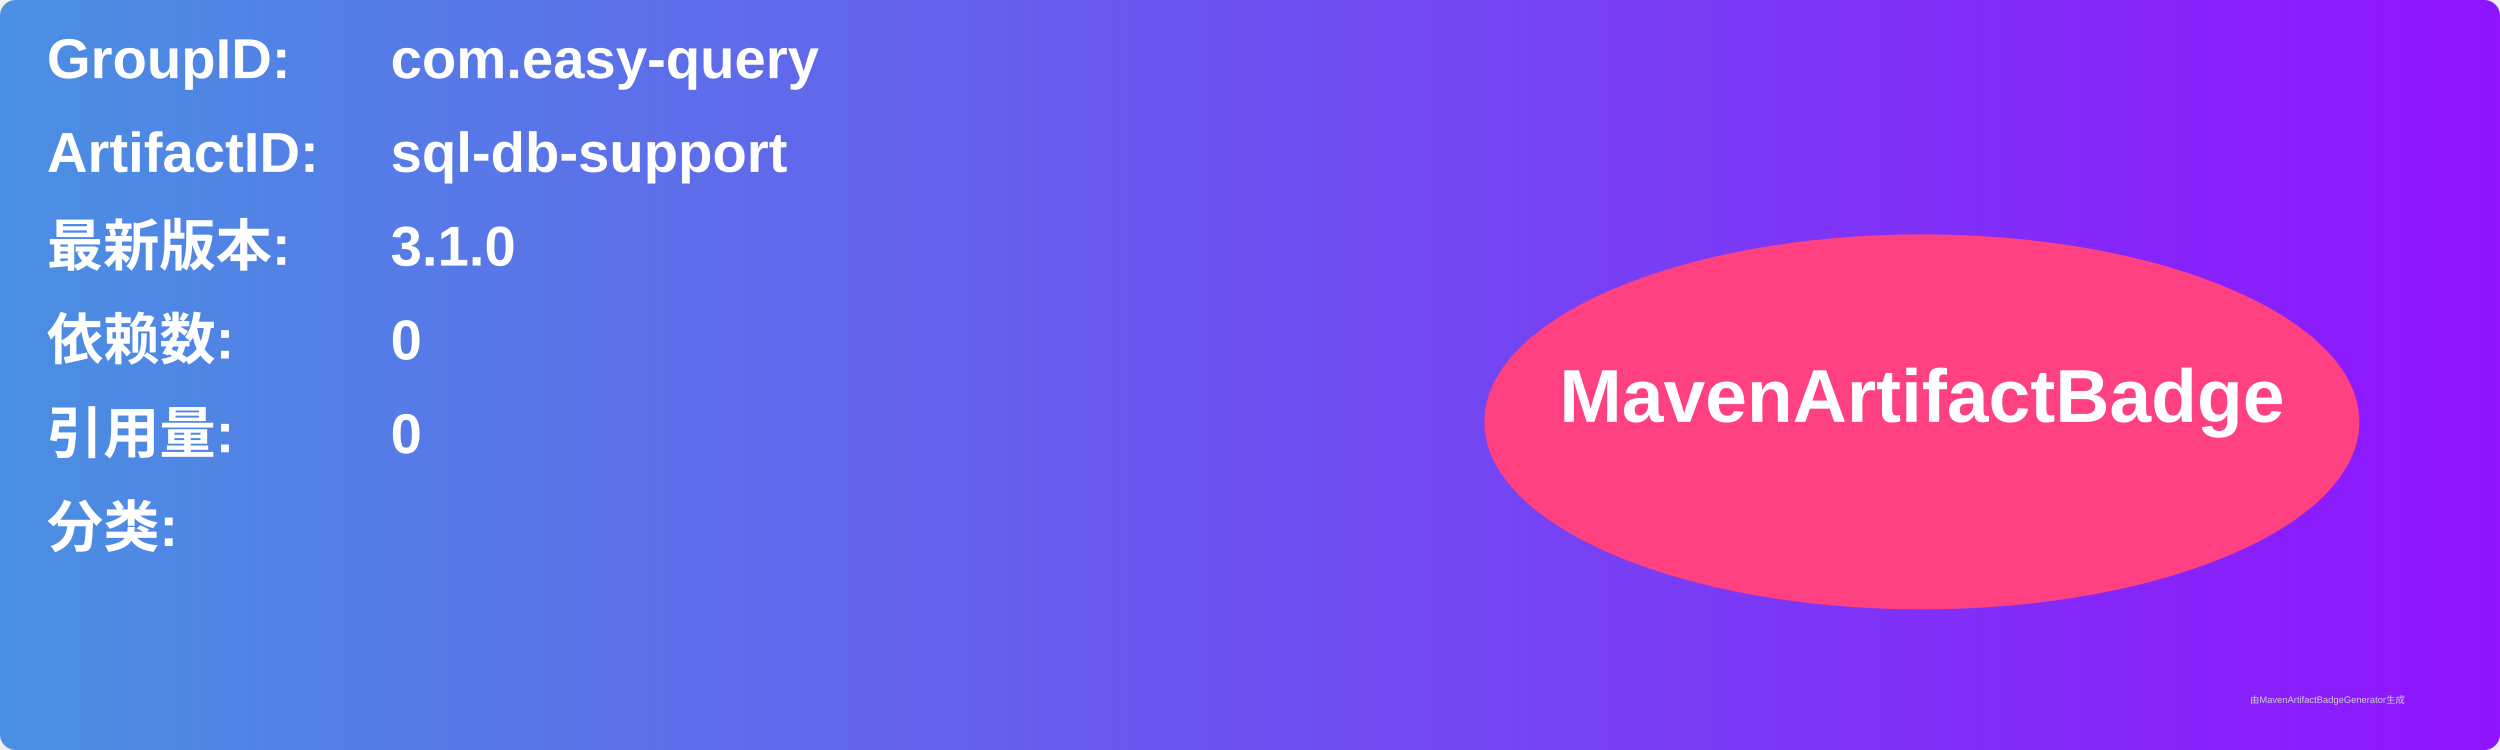
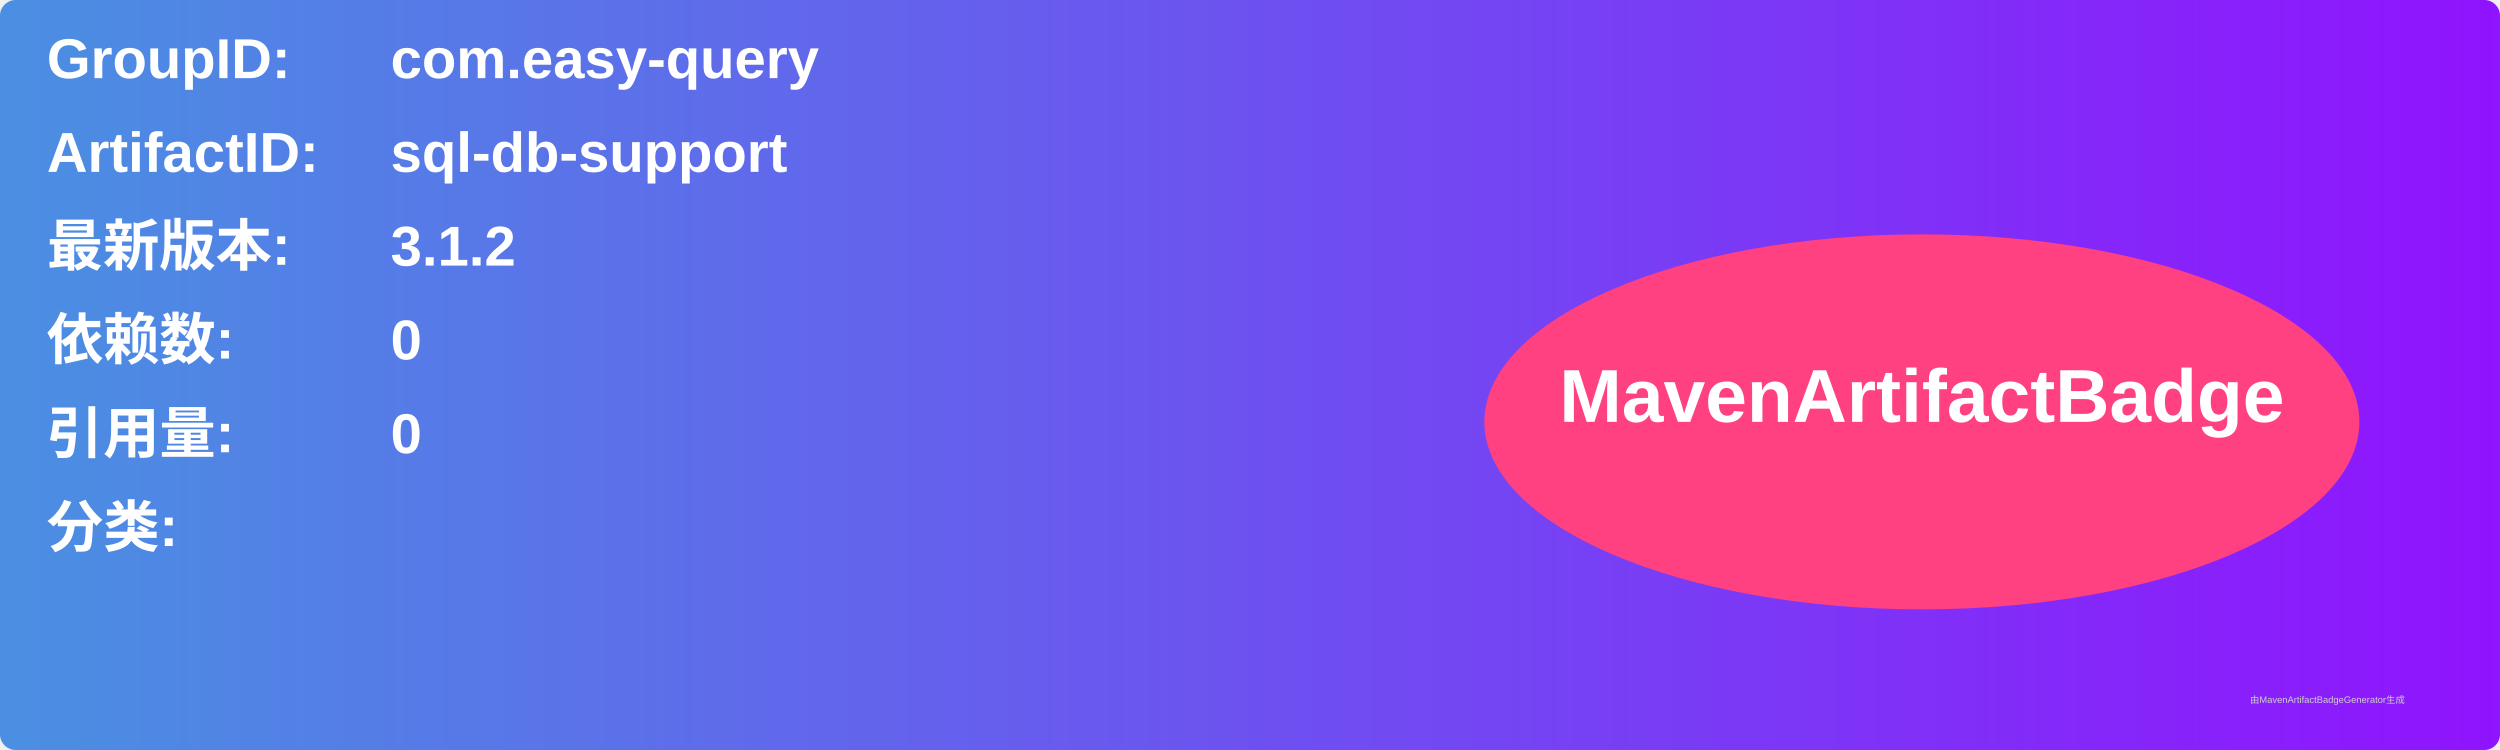
<svg xmlns="http://www.w3.org/2000/svg" width="800" height="240" viewBox="0 0 800 240">
  <linearGradient id="grad" x1="0%" y1="0%" x2="100%" y2="0%">
    <stop offset="0%" stop-color="#4a90e2" />
    <stop offset="100%" stop-color="#9013fe" />
  </linearGradient>
  <rect width="100%" height="100%" rx="5" ry="5" fill="url(#grad)" />
  <g transform="translate(15, 15)">
    <text x="0" y="10" font-family="Arial" font-size="18" fill="white" font-weight="bold" width="260">GroupID:</text>
    <text x="110" y="10" font-family="Arial" font-size="18" fill="white" font-weight="bold" width="460">com.easy-query</text>
    <text x="0" y="40" font-family="Arial" font-size="18" fill="white" font-weight="bold" width="260">ArtifactID:</text>
    <text x="110" y="40" font-family="Arial" font-size="18" fill="white" font-weight="bold" width="460">sql-db-support</text>
    <text x="0" y="70" font-family="Arial" font-size="18" fill="white" font-weight="bold">最新版本:</text>
    <text x="110" y="70" font-family="Arial" font-size="18" fill="white" font-weight="bold">
-       <tspan font-weight="bold">3.1.0</tspan>
+       <tspan font-weight="bold">3.1.2</tspan>
    </text>
    <text x="0" y="100" font-family="Arial" font-size="18" fill="white" font-weight="bold">依赖数: </text>
    <text x="110" y="100" font-family="Arial" font-size="18" fill="white">
      <tspan font-weight="bold">0</tspan>
    </text>
    <text x="0" y="130" font-family="Arial" font-size="18" fill="white" font-weight="bold">引用量: </text>
    <text x="110" y="130" font-family="Arial" font-size="18" fill="white">
      <tspan font-weight="bold">0</tspan>
    </text>
    <text x="0" y="160" font-family="Arial" font-size="18" fill="white" font-weight="bold">分类:</text>
    <text x="10" y="190" font-family="Arial" font-size="10" fill="white">
      <tspan font-weight="bold" />
    </text>
    <ellipse cx="600" cy="120" rx="140" ry="60" fill="#ff4081" />
    <text x="600" y="120" text-anchor="middle" font-family="Arial" font-size="24" fill="white" font-weight="bold">MavenArtifactBadge</text>
  </g>
  <text x="720" y="225" font-family="Arial" font-size="3" fill="#d0d0d0">由MavenArtifactBadgeGenerator生成</text>
</svg>
